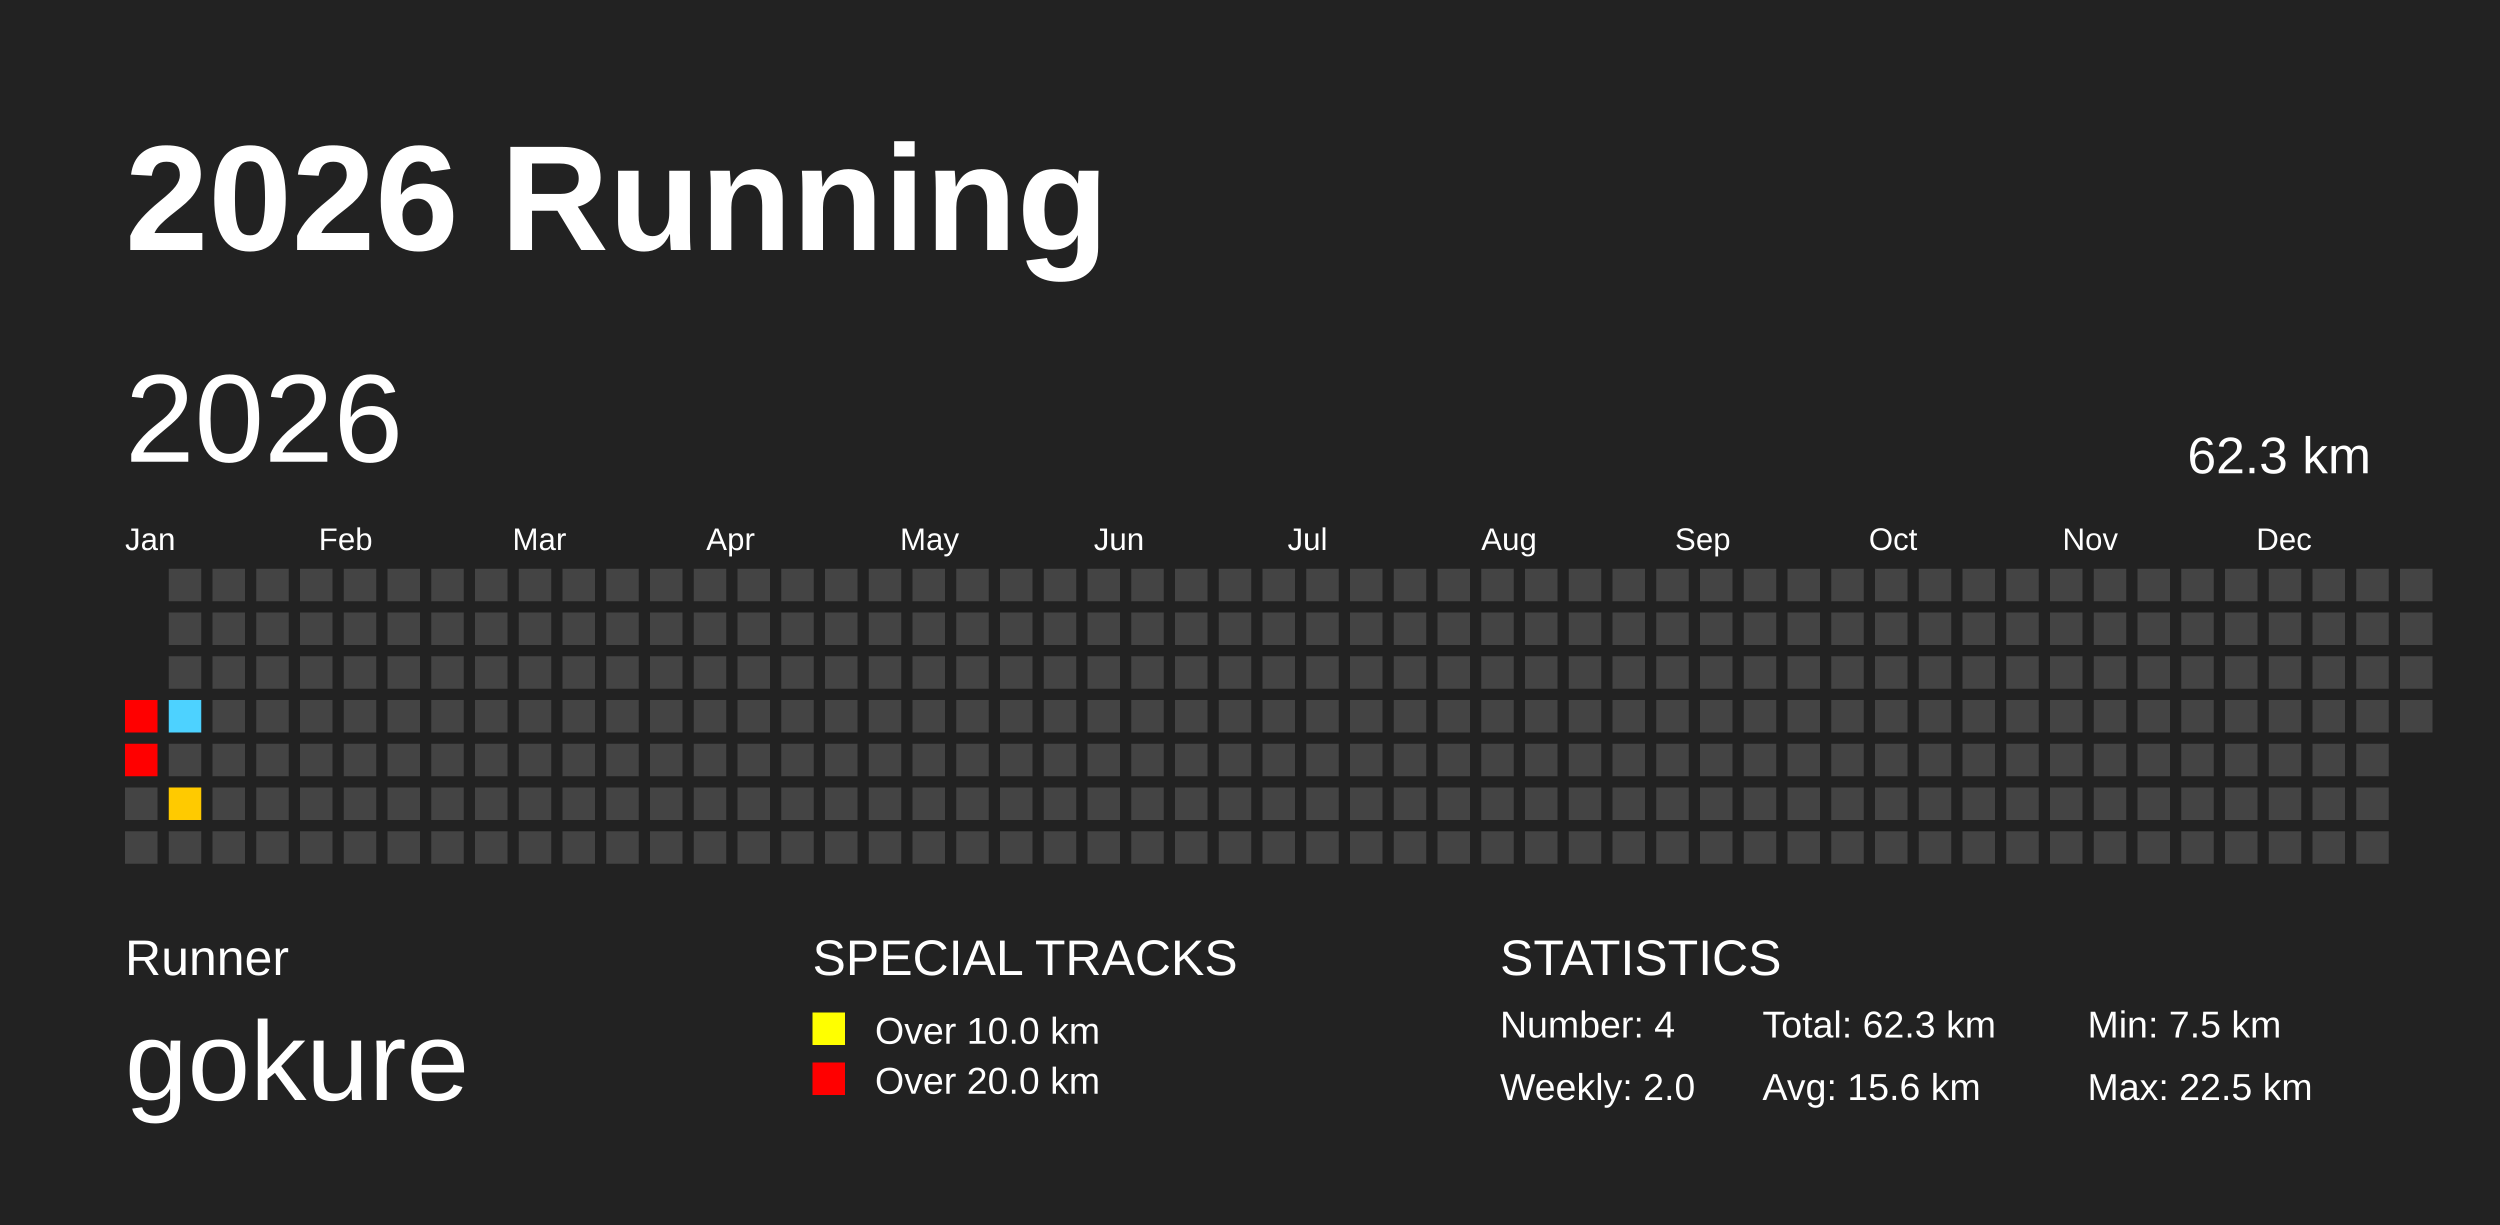
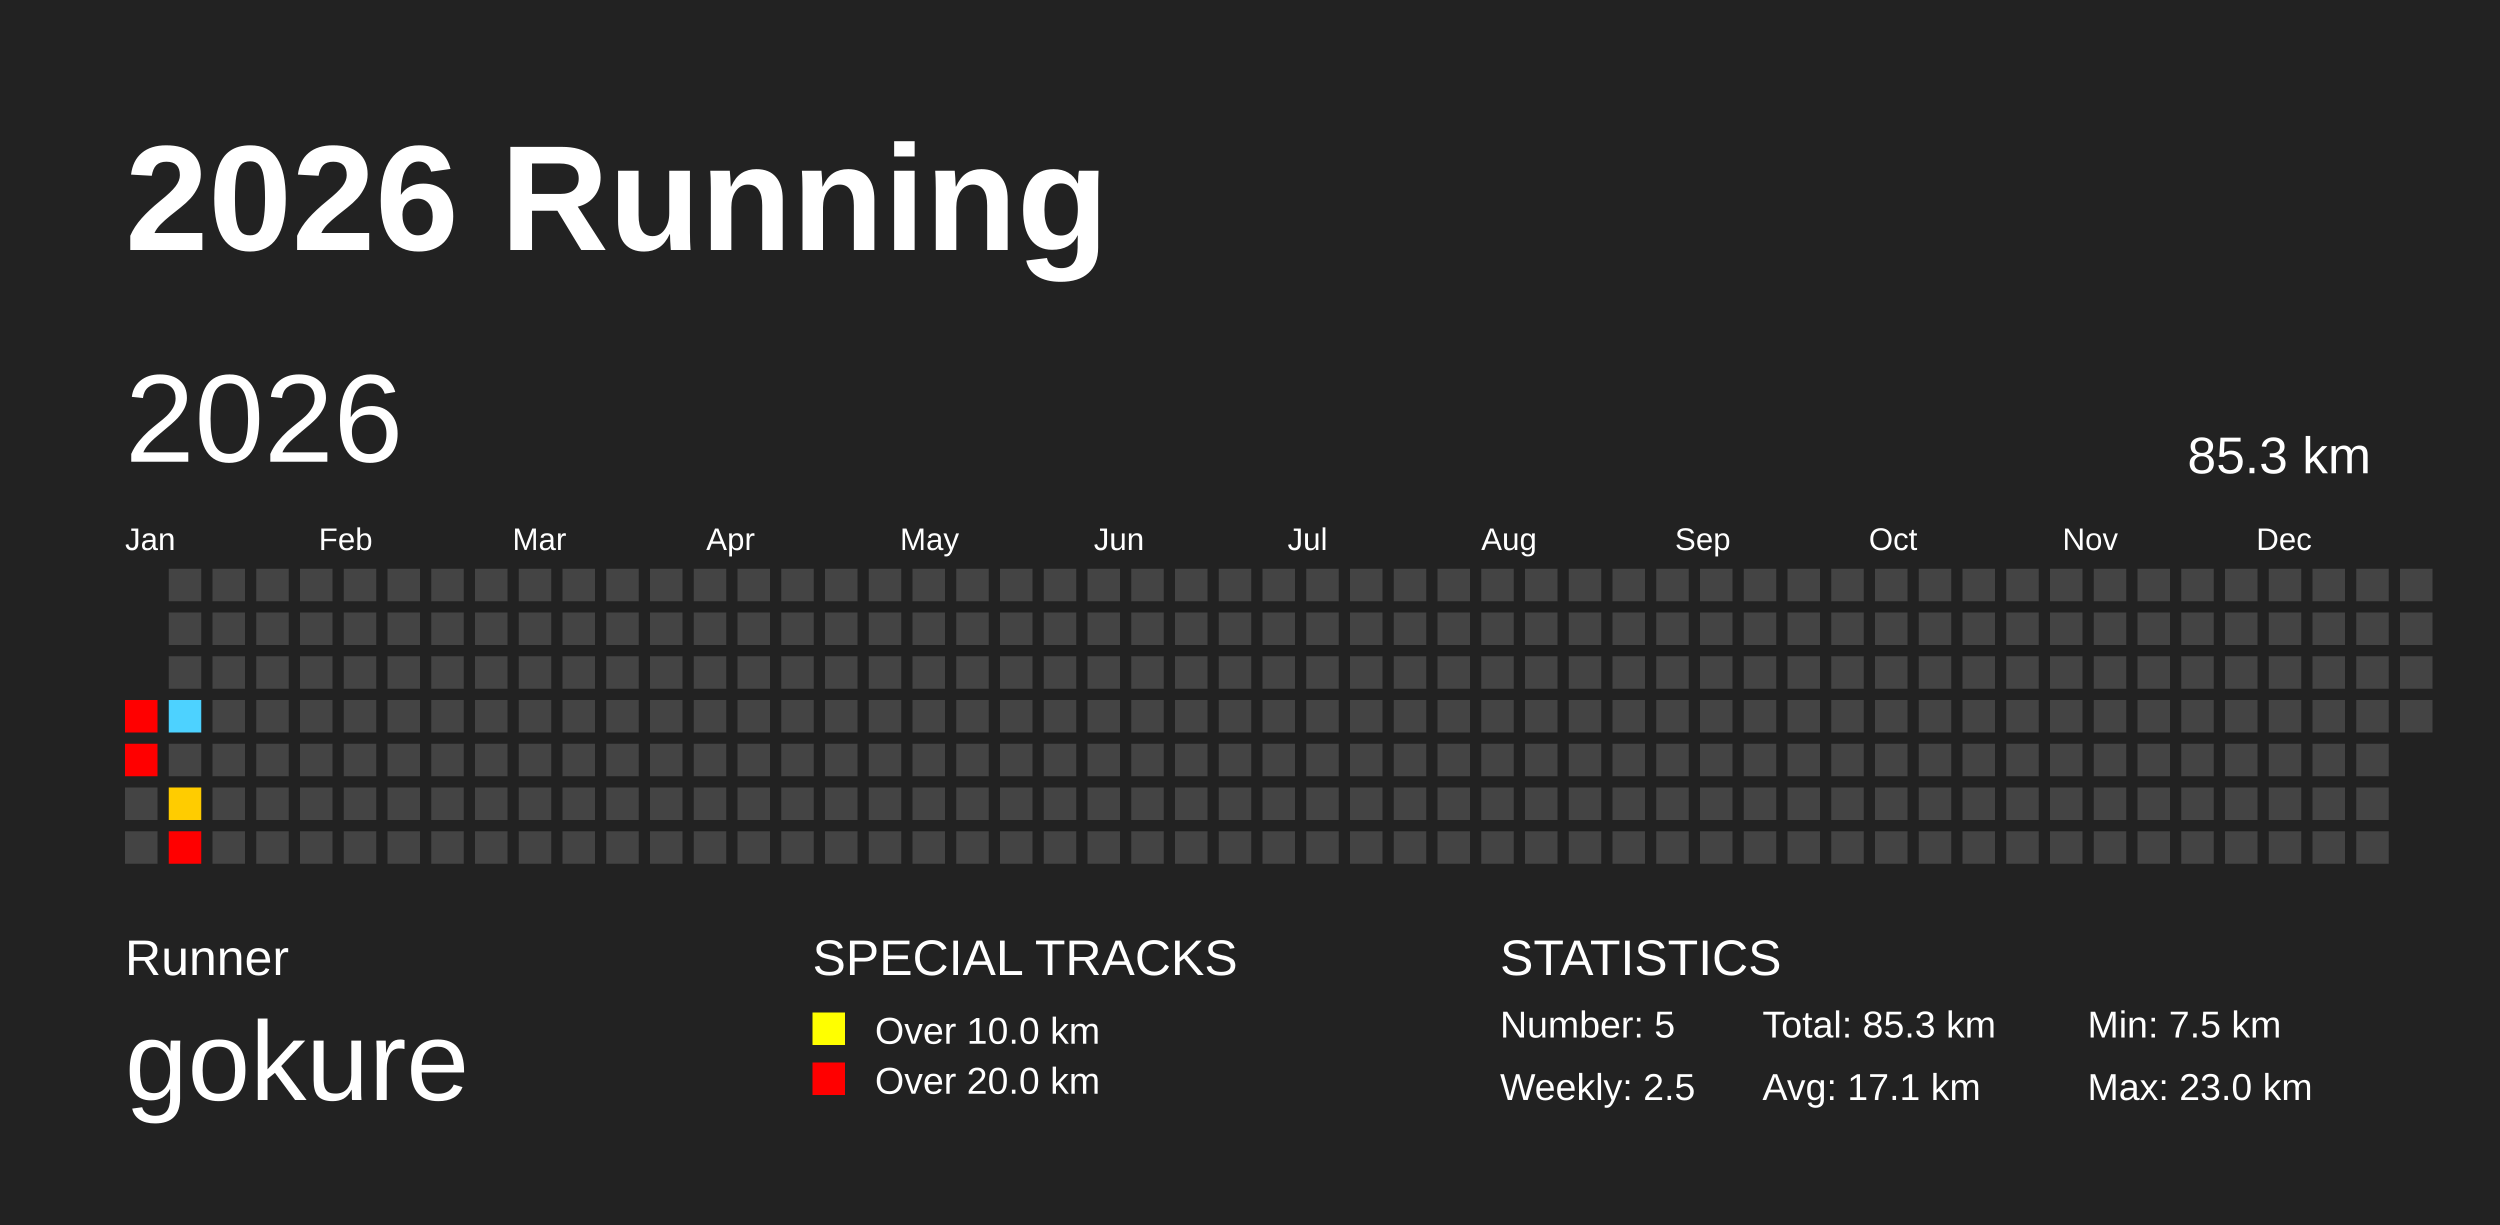
<svg xmlns="http://www.w3.org/2000/svg" baseProfile="full" height="98mm" version="1.1" viewBox="0,0,200,98" width="200mm">
  <defs />
  <rect fill="#222222" height="98" width="200" x="0" y="0" />
  <text fill="#FFFFFF" style="font-size:12px; font-family:Arial; font-weight:bold;" x="10" y="20">2026 Running</text>
  <text fill="#FFFFFF" style="font-size:4px; font-family:Arial" x="10" y="78">Runner</text>
  <text fill="#FFFFFF" style="font-size:9px; font-family:Arial" x="10" y="88">gokure</text>
  <text fill="#FFFFFF" style="font-size:4px; font-family:Arial" x="65" y="78">SPECIAL TRACKS</text>
  <rect fill="yellow" height="2.6" width="2.6" x="65" y="81" />
  <text fill="#FFFFFF" style="font-size:3px; font-family:Arial" x="70" y="83.5">Over 10.0 km</text>
  <rect fill="red" height="2.6" width="2.6" x="65" y="85" />
  <text fill="#FFFFFF" style="font-size:3px; font-family:Arial" x="70" y="87.5">Over 20.0 km</text>
  <text fill="#FFFFFF" style="font-size:4px; font-family:Arial" x="120" y="78">STATISTICS</text>
-   <text fill="#FFFFFF" style="font-size:3px; font-family:Arial" x="120" y="83">Number: 4</text>
-   <text fill="#FFFFFF" style="font-size:3px; font-family:Arial" x="120" y="88">Weekly: 2.0</text>
-   <text fill="#FFFFFF" style="font-size:3px; font-family:Arial" x="141" y="83">Total: 62.3 km</text>
-   <text fill="#FFFFFF" style="font-size:3px; font-family:Arial" x="141" y="88">Avg: 15.6 km</text>
+   <text fill="#FFFFFF" style="font-size:3px; font-family:Arial" x="120" y="83">Number: 5</text>
+   <text fill="#FFFFFF" style="font-size:3px; font-family:Arial" x="120" y="88">Weekly: 2.5</text>
+   <text fill="#FFFFFF" style="font-size:3px; font-family:Arial" x="141" y="83">Total: 85.3 km</text>
+   <text fill="#FFFFFF" style="font-size:3px; font-family:Arial" x="141" y="88">Avg: 17.1 km</text>
  <text fill="#FFFFFF" style="font-size:3px; font-family:Arial" x="167" y="83">Min: 7.5 km</text>
-   <text fill="#FFFFFF" style="font-size:3px; font-family:Arial" x="167" y="88">Max: 22.5 km</text>
+   <text fill="#FFFFFF" style="font-size:3px; font-family:Arial" x="167" y="88">Max: 23.0 km</text>
  <text dominant-baseline="hanging" fill="#FFFFFF" style="font-size:10.0px; font-family:Arial;" x="10" y="30">2026</text>
-   <text dominant-baseline="hanging" fill="#FFFFFF" style="font-size:4.125px; font-family:Arial;" x="175" y="35">62.3 km</text>
+   <text dominant-baseline="hanging" fill="#FFFFFF" style="font-size:4.125px; font-family:Arial;" x="175" y="35">85.3 km</text>
  <text fill="#FFFFFF" style="font-size:2.5px; font-family:Arial" x="10.0" y="44">Jan</text>
  <text fill="#FFFFFF" style="font-size:2.5px; font-family:Arial" x="25.5" y="44">Feb</text>
  <text fill="#FFFFFF" style="font-size:2.5px; font-family:Arial" x="41.0" y="44">Mar</text>
  <text fill="#FFFFFF" style="font-size:2.5px; font-family:Arial" x="56.5" y="44">Apr</text>
  <text fill="#FFFFFF" style="font-size:2.5px; font-family:Arial" x="72.0" y="44">May</text>
  <text fill="#FFFFFF" style="font-size:2.5px; font-family:Arial" x="87.5" y="44">Jun</text>
  <text fill="#FFFFFF" style="font-size:2.5px; font-family:Arial" x="103.0" y="44">Jul</text>
  <text fill="#FFFFFF" style="font-size:2.5px; font-family:Arial" x="118.5" y="44">Aug</text>
  <text fill="#FFFFFF" style="font-size:2.5px; font-family:Arial" x="134.0" y="44">Sep</text>
  <text fill="#FFFFFF" style="font-size:2.5px; font-family:Arial" x="149.5" y="44">Oct</text>
  <text fill="#FFFFFF" style="font-size:2.5px; font-family:Arial" x="165.0" y="44">Nov</text>
  <text fill="#FFFFFF" style="font-size:2.5px; font-family:Arial" x="180.5" y="44">Dec</text>
  <rect fill="red" height="2.6" width="2.6" x="10.0" y="56.0" />
  <rect fill="red" height="2.6" width="2.6" x="10.0" y="59.5" />
  <rect fill="#444444" height="2.6" width="2.6" x="10.0" y="63.0" />
  <rect fill="#444444" height="2.6" width="2.6" x="10.0" y="66.5" />
  <rect fill="#444444" height="2.6" width="2.6" x="13.5" y="45.5" />
  <rect fill="#444444" height="2.6" width="2.6" x="13.5" y="49.0" />
  <rect fill="#444444" height="2.6" width="2.6" x="13.5" y="52.5" />
  <rect fill="#4dd2ff" height="2.6" width="2.6" x="13.5" y="56.0" />
  <rect fill="#444444" height="2.6" width="2.6" x="13.5" y="59.5" />
-   <rect fill="#ffca00" height="2.6" width="2.6" x="13.5" y="63.0" />
-   <rect fill="#444444" height="2.6" width="2.6" x="13.5" y="66.5" />
+   <rect fill="#ffcc00" height="2.6" width="2.6" x="13.5" y="63.0" />
+   <rect fill="red" height="2.6" width="2.6" x="13.5" y="66.5" />
  <rect fill="#444444" height="2.6" width="2.6" x="17.0" y="45.5" />
  <rect fill="#444444" height="2.6" width="2.6" x="17.0" y="49.0" />
  <rect fill="#444444" height="2.6" width="2.6" x="17.0" y="52.5" />
  <rect fill="#444444" height="2.6" width="2.6" x="17.0" y="56.0" />
  <rect fill="#444444" height="2.6" width="2.6" x="17.0" y="59.5" />
  <rect fill="#444444" height="2.6" width="2.6" x="17.0" y="63.0" />
  <rect fill="#444444" height="2.6" width="2.6" x="17.0" y="66.5" />
  <rect fill="#444444" height="2.6" width="2.6" x="20.5" y="45.5" />
  <rect fill="#444444" height="2.6" width="2.6" x="20.5" y="49.0" />
  <rect fill="#444444" height="2.6" width="2.6" x="20.5" y="52.5" />
  <rect fill="#444444" height="2.6" width="2.6" x="20.5" y="56.0" />
  <rect fill="#444444" height="2.6" width="2.6" x="20.5" y="59.5" />
  <rect fill="#444444" height="2.6" width="2.6" x="20.5" y="63.0" />
  <rect fill="#444444" height="2.6" width="2.6" x="20.5" y="66.5" />
  <rect fill="#444444" height="2.6" width="2.6" x="24.0" y="45.5" />
  <rect fill="#444444" height="2.6" width="2.6" x="24.0" y="49.0" />
  <rect fill="#444444" height="2.6" width="2.6" x="24.0" y="52.5" />
  <rect fill="#444444" height="2.6" width="2.6" x="24.0" y="56.0" />
  <rect fill="#444444" height="2.6" width="2.6" x="24.0" y="59.5" />
  <rect fill="#444444" height="2.6" width="2.6" x="24.0" y="63.0" />
  <rect fill="#444444" height="2.6" width="2.6" x="24.0" y="66.5" />
  <rect fill="#444444" height="2.6" width="2.6" x="27.5" y="45.5" />
  <rect fill="#444444" height="2.6" width="2.6" x="27.5" y="49.0" />
  <rect fill="#444444" height="2.6" width="2.6" x="27.5" y="52.5" />
  <rect fill="#444444" height="2.6" width="2.6" x="27.5" y="56.0" />
  <rect fill="#444444" height="2.6" width="2.6" x="27.5" y="59.5" />
  <rect fill="#444444" height="2.6" width="2.6" x="27.5" y="63.0" />
  <rect fill="#444444" height="2.6" width="2.6" x="27.5" y="66.5" />
  <rect fill="#444444" height="2.6" width="2.6" x="31.0" y="45.5" />
  <rect fill="#444444" height="2.6" width="2.6" x="31.0" y="49.0" />
  <rect fill="#444444" height="2.6" width="2.6" x="31.0" y="52.5" />
  <rect fill="#444444" height="2.6" width="2.6" x="31.0" y="56.0" />
  <rect fill="#444444" height="2.6" width="2.6" x="31.0" y="59.5" />
  <rect fill="#444444" height="2.6" width="2.6" x="31.0" y="63.0" />
  <rect fill="#444444" height="2.6" width="2.6" x="31.0" y="66.5" />
  <rect fill="#444444" height="2.6" width="2.6" x="34.5" y="45.5" />
  <rect fill="#444444" height="2.6" width="2.6" x="34.5" y="49.0" />
  <rect fill="#444444" height="2.6" width="2.6" x="34.5" y="52.5" />
  <rect fill="#444444" height="2.6" width="2.6" x="34.5" y="56.0" />
  <rect fill="#444444" height="2.6" width="2.6" x="34.5" y="59.5" />
  <rect fill="#444444" height="2.6" width="2.6" x="34.5" y="63.0" />
  <rect fill="#444444" height="2.6" width="2.6" x="34.5" y="66.5" />
  <rect fill="#444444" height="2.6" width="2.6" x="38.0" y="45.5" />
  <rect fill="#444444" height="2.6" width="2.6" x="38.0" y="49.0" />
  <rect fill="#444444" height="2.6" width="2.6" x="38.0" y="52.5" />
  <rect fill="#444444" height="2.6" width="2.6" x="38.0" y="56.0" />
  <rect fill="#444444" height="2.6" width="2.6" x="38.0" y="59.5" />
  <rect fill="#444444" height="2.6" width="2.6" x="38.0" y="63.0" />
  <rect fill="#444444" height="2.6" width="2.6" x="38.0" y="66.5" />
  <rect fill="#444444" height="2.6" width="2.6" x="41.5" y="45.5" />
  <rect fill="#444444" height="2.6" width="2.6" x="41.5" y="49.0" />
  <rect fill="#444444" height="2.6" width="2.6" x="41.5" y="52.5" />
  <rect fill="#444444" height="2.6" width="2.6" x="41.5" y="56.0" />
  <rect fill="#444444" height="2.6" width="2.6" x="41.5" y="59.5" />
  <rect fill="#444444" height="2.6" width="2.6" x="41.5" y="63.0" />
  <rect fill="#444444" height="2.6" width="2.6" x="41.5" y="66.5" />
  <rect fill="#444444" height="2.6" width="2.6" x="45.0" y="45.5" />
  <rect fill="#444444" height="2.6" width="2.6" x="45.0" y="49.0" />
  <rect fill="#444444" height="2.6" width="2.6" x="45.0" y="52.5" />
  <rect fill="#444444" height="2.6" width="2.6" x="45.0" y="56.0" />
  <rect fill="#444444" height="2.6" width="2.6" x="45.0" y="59.5" />
  <rect fill="#444444" height="2.6" width="2.6" x="45.0" y="63.0" />
  <rect fill="#444444" height="2.6" width="2.6" x="45.0" y="66.5" />
  <rect fill="#444444" height="2.6" width="2.6" x="48.5" y="45.5" />
  <rect fill="#444444" height="2.6" width="2.6" x="48.5" y="49.0" />
  <rect fill="#444444" height="2.6" width="2.6" x="48.5" y="52.5" />
  <rect fill="#444444" height="2.6" width="2.6" x="48.5" y="56.0" />
  <rect fill="#444444" height="2.6" width="2.6" x="48.5" y="59.5" />
  <rect fill="#444444" height="2.6" width="2.6" x="48.5" y="63.0" />
  <rect fill="#444444" height="2.6" width="2.6" x="48.5" y="66.5" />
  <rect fill="#444444" height="2.6" width="2.6" x="52.0" y="45.5" />
  <rect fill="#444444" height="2.6" width="2.6" x="52.0" y="49.0" />
  <rect fill="#444444" height="2.6" width="2.6" x="52.0" y="52.5" />
  <rect fill="#444444" height="2.6" width="2.6" x="52.0" y="56.0" />
  <rect fill="#444444" height="2.6" width="2.6" x="52.0" y="59.5" />
  <rect fill="#444444" height="2.6" width="2.6" x="52.0" y="63.0" />
  <rect fill="#444444" height="2.6" width="2.6" x="52.0" y="66.5" />
  <rect fill="#444444" height="2.6" width="2.6" x="55.5" y="45.5" />
  <rect fill="#444444" height="2.6" width="2.6" x="55.5" y="49.0" />
  <rect fill="#444444" height="2.6" width="2.6" x="55.5" y="52.5" />
  <rect fill="#444444" height="2.6" width="2.6" x="55.5" y="56.0" />
  <rect fill="#444444" height="2.6" width="2.6" x="55.5" y="59.5" />
  <rect fill="#444444" height="2.6" width="2.6" x="55.5" y="63.0" />
  <rect fill="#444444" height="2.6" width="2.6" x="55.5" y="66.5" />
  <rect fill="#444444" height="2.6" width="2.6" x="59.0" y="45.5" />
  <rect fill="#444444" height="2.6" width="2.6" x="59.0" y="49.0" />
  <rect fill="#444444" height="2.6" width="2.6" x="59.0" y="52.5" />
  <rect fill="#444444" height="2.6" width="2.6" x="59.0" y="56.0" />
  <rect fill="#444444" height="2.6" width="2.6" x="59.0" y="59.5" />
  <rect fill="#444444" height="2.6" width="2.6" x="59.0" y="63.0" />
  <rect fill="#444444" height="2.6" width="2.6" x="59.0" y="66.5" />
  <rect fill="#444444" height="2.6" width="2.6" x="62.5" y="45.5" />
  <rect fill="#444444" height="2.6" width="2.6" x="62.5" y="49.0" />
  <rect fill="#444444" height="2.6" width="2.6" x="62.5" y="52.5" />
  <rect fill="#444444" height="2.6" width="2.6" x="62.5" y="56.0" />
  <rect fill="#444444" height="2.6" width="2.6" x="62.5" y="59.5" />
  <rect fill="#444444" height="2.6" width="2.6" x="62.5" y="63.0" />
  <rect fill="#444444" height="2.6" width="2.6" x="62.5" y="66.5" />
  <rect fill="#444444" height="2.6" width="2.6" x="66.0" y="45.5" />
  <rect fill="#444444" height="2.6" width="2.6" x="66.0" y="49.0" />
  <rect fill="#444444" height="2.6" width="2.6" x="66.0" y="52.5" />
  <rect fill="#444444" height="2.6" width="2.6" x="66.0" y="56.0" />
  <rect fill="#444444" height="2.6" width="2.6" x="66.0" y="59.5" />
  <rect fill="#444444" height="2.6" width="2.6" x="66.0" y="63.0" />
  <rect fill="#444444" height="2.6" width="2.6" x="66.0" y="66.5" />
  <rect fill="#444444" height="2.6" width="2.6" x="69.5" y="45.5" />
  <rect fill="#444444" height="2.6" width="2.6" x="69.5" y="49.0" />
  <rect fill="#444444" height="2.6" width="2.6" x="69.5" y="52.5" />
  <rect fill="#444444" height="2.6" width="2.6" x="69.5" y="56.0" />
  <rect fill="#444444" height="2.6" width="2.6" x="69.5" y="59.5" />
  <rect fill="#444444" height="2.6" width="2.6" x="69.5" y="63.0" />
  <rect fill="#444444" height="2.6" width="2.6" x="69.5" y="66.5" />
  <rect fill="#444444" height="2.6" width="2.6" x="73.0" y="45.5" />
  <rect fill="#444444" height="2.6" width="2.6" x="73.0" y="49.0" />
  <rect fill="#444444" height="2.6" width="2.6" x="73.0" y="52.5" />
  <rect fill="#444444" height="2.6" width="2.6" x="73.0" y="56.0" />
  <rect fill="#444444" height="2.6" width="2.6" x="73.0" y="59.5" />
  <rect fill="#444444" height="2.6" width="2.6" x="73.0" y="63.0" />
  <rect fill="#444444" height="2.6" width="2.6" x="73.0" y="66.5" />
  <rect fill="#444444" height="2.6" width="2.6" x="76.5" y="45.5" />
  <rect fill="#444444" height="2.6" width="2.6" x="76.5" y="49.0" />
  <rect fill="#444444" height="2.6" width="2.6" x="76.5" y="52.5" />
  <rect fill="#444444" height="2.6" width="2.6" x="76.5" y="56.0" />
  <rect fill="#444444" height="2.6" width="2.6" x="76.5" y="59.5" />
  <rect fill="#444444" height="2.6" width="2.6" x="76.5" y="63.0" />
  <rect fill="#444444" height="2.6" width="2.6" x="76.5" y="66.5" />
  <rect fill="#444444" height="2.6" width="2.6" x="80.0" y="45.5" />
  <rect fill="#444444" height="2.6" width="2.6" x="80.0" y="49.0" />
  <rect fill="#444444" height="2.6" width="2.6" x="80.0" y="52.5" />
  <rect fill="#444444" height="2.6" width="2.6" x="80.0" y="56.0" />
  <rect fill="#444444" height="2.6" width="2.6" x="80.0" y="59.5" />
  <rect fill="#444444" height="2.6" width="2.6" x="80.0" y="63.0" />
  <rect fill="#444444" height="2.6" width="2.6" x="80.0" y="66.5" />
  <rect fill="#444444" height="2.6" width="2.6" x="83.5" y="45.5" />
  <rect fill="#444444" height="2.6" width="2.6" x="83.5" y="49.0" />
  <rect fill="#444444" height="2.6" width="2.6" x="83.5" y="52.5" />
  <rect fill="#444444" height="2.6" width="2.6" x="83.5" y="56.0" />
  <rect fill="#444444" height="2.6" width="2.6" x="83.5" y="59.5" />
  <rect fill="#444444" height="2.6" width="2.6" x="83.5" y="63.0" />
  <rect fill="#444444" height="2.6" width="2.6" x="83.5" y="66.5" />
  <rect fill="#444444" height="2.6" width="2.6" x="87.0" y="45.5" />
  <rect fill="#444444" height="2.6" width="2.6" x="87.0" y="49.0" />
  <rect fill="#444444" height="2.6" width="2.6" x="87.0" y="52.5" />
  <rect fill="#444444" height="2.6" width="2.6" x="87.0" y="56.0" />
  <rect fill="#444444" height="2.6" width="2.6" x="87.0" y="59.5" />
  <rect fill="#444444" height="2.6" width="2.6" x="87.0" y="63.0" />
  <rect fill="#444444" height="2.6" width="2.6" x="87.0" y="66.5" />
  <rect fill="#444444" height="2.6" width="2.6" x="90.5" y="45.5" />
  <rect fill="#444444" height="2.6" width="2.6" x="90.5" y="49.0" />
  <rect fill="#444444" height="2.6" width="2.6" x="90.5" y="52.5" />
  <rect fill="#444444" height="2.6" width="2.6" x="90.5" y="56.0" />
  <rect fill="#444444" height="2.6" width="2.6" x="90.5" y="59.5" />
  <rect fill="#444444" height="2.6" width="2.6" x="90.5" y="63.0" />
  <rect fill="#444444" height="2.6" width="2.6" x="90.5" y="66.5" />
  <rect fill="#444444" height="2.6" width="2.6" x="94.0" y="45.5" />
  <rect fill="#444444" height="2.6" width="2.6" x="94.0" y="49.0" />
  <rect fill="#444444" height="2.6" width="2.6" x="94.0" y="52.5" />
  <rect fill="#444444" height="2.6" width="2.6" x="94.0" y="56.0" />
  <rect fill="#444444" height="2.6" width="2.6" x="94.0" y="59.5" />
  <rect fill="#444444" height="2.6" width="2.6" x="94.0" y="63.0" />
  <rect fill="#444444" height="2.6" width="2.6" x="94.0" y="66.5" />
  <rect fill="#444444" height="2.6" width="2.6" x="97.5" y="45.5" />
  <rect fill="#444444" height="2.6" width="2.6" x="97.5" y="49.0" />
  <rect fill="#444444" height="2.6" width="2.6" x="97.5" y="52.5" />
  <rect fill="#444444" height="2.6" width="2.6" x="97.5" y="56.0" />
  <rect fill="#444444" height="2.6" width="2.6" x="97.5" y="59.5" />
  <rect fill="#444444" height="2.6" width="2.6" x="97.5" y="63.0" />
  <rect fill="#444444" height="2.6" width="2.6" x="97.5" y="66.5" />
  <rect fill="#444444" height="2.6" width="2.6" x="101.0" y="45.5" />
  <rect fill="#444444" height="2.6" width="2.6" x="101.0" y="49.0" />
  <rect fill="#444444" height="2.6" width="2.6" x="101.0" y="52.5" />
  <rect fill="#444444" height="2.6" width="2.6" x="101.0" y="56.0" />
  <rect fill="#444444" height="2.6" width="2.6" x="101.0" y="59.5" />
  <rect fill="#444444" height="2.6" width="2.6" x="101.0" y="63.0" />
  <rect fill="#444444" height="2.6" width="2.6" x="101.0" y="66.5" />
  <rect fill="#444444" height="2.6" width="2.6" x="104.5" y="45.5" />
  <rect fill="#444444" height="2.6" width="2.6" x="104.5" y="49.0" />
  <rect fill="#444444" height="2.6" width="2.6" x="104.5" y="52.5" />
  <rect fill="#444444" height="2.6" width="2.6" x="104.5" y="56.0" />
  <rect fill="#444444" height="2.6" width="2.6" x="104.5" y="59.5" />
  <rect fill="#444444" height="2.6" width="2.6" x="104.5" y="63.0" />
  <rect fill="#444444" height="2.6" width="2.6" x="104.5" y="66.5" />
  <rect fill="#444444" height="2.6" width="2.6" x="108.0" y="45.5" />
  <rect fill="#444444" height="2.6" width="2.6" x="108.0" y="49.0" />
  <rect fill="#444444" height="2.6" width="2.6" x="108.0" y="52.5" />
  <rect fill="#444444" height="2.6" width="2.6" x="108.0" y="56.0" />
  <rect fill="#444444" height="2.6" width="2.6" x="108.0" y="59.5" />
  <rect fill="#444444" height="2.6" width="2.6" x="108.0" y="63.0" />
  <rect fill="#444444" height="2.6" width="2.6" x="108.0" y="66.5" />
  <rect fill="#444444" height="2.6" width="2.6" x="111.5" y="45.5" />
  <rect fill="#444444" height="2.6" width="2.6" x="111.5" y="49.0" />
  <rect fill="#444444" height="2.6" width="2.6" x="111.5" y="52.5" />
  <rect fill="#444444" height="2.6" width="2.6" x="111.5" y="56.0" />
  <rect fill="#444444" height="2.6" width="2.6" x="111.5" y="59.5" />
  <rect fill="#444444" height="2.6" width="2.6" x="111.5" y="63.0" />
  <rect fill="#444444" height="2.6" width="2.6" x="111.5" y="66.5" />
  <rect fill="#444444" height="2.6" width="2.6" x="115.0" y="45.5" />
  <rect fill="#444444" height="2.6" width="2.6" x="115.0" y="49.0" />
  <rect fill="#444444" height="2.6" width="2.6" x="115.0" y="52.5" />
  <rect fill="#444444" height="2.6" width="2.6" x="115.0" y="56.0" />
  <rect fill="#444444" height="2.6" width="2.6" x="115.0" y="59.5" />
  <rect fill="#444444" height="2.6" width="2.6" x="115.0" y="63.0" />
  <rect fill="#444444" height="2.6" width="2.6" x="115.0" y="66.5" />
  <rect fill="#444444" height="2.6" width="2.6" x="118.5" y="45.5" />
  <rect fill="#444444" height="2.6" width="2.6" x="118.5" y="49.0" />
  <rect fill="#444444" height="2.6" width="2.6" x="118.5" y="52.5" />
  <rect fill="#444444" height="2.6" width="2.6" x="118.5" y="56.0" />
  <rect fill="#444444" height="2.6" width="2.6" x="118.5" y="59.5" />
  <rect fill="#444444" height="2.6" width="2.6" x="118.5" y="63.0" />
  <rect fill="#444444" height="2.6" width="2.6" x="118.5" y="66.5" />
  <rect fill="#444444" height="2.6" width="2.6" x="122.0" y="45.5" />
  <rect fill="#444444" height="2.6" width="2.6" x="122.0" y="49.0" />
  <rect fill="#444444" height="2.6" width="2.6" x="122.0" y="52.5" />
  <rect fill="#444444" height="2.6" width="2.6" x="122.0" y="56.0" />
  <rect fill="#444444" height="2.6" width="2.6" x="122.0" y="59.5" />
  <rect fill="#444444" height="2.6" width="2.6" x="122.0" y="63.0" />
  <rect fill="#444444" height="2.6" width="2.6" x="122.0" y="66.5" />
  <rect fill="#444444" height="2.6" width="2.6" x="125.5" y="45.5" />
  <rect fill="#444444" height="2.6" width="2.6" x="125.5" y="49.0" />
  <rect fill="#444444" height="2.6" width="2.6" x="125.5" y="52.5" />
  <rect fill="#444444" height="2.6" width="2.6" x="125.5" y="56.0" />
  <rect fill="#444444" height="2.6" width="2.6" x="125.5" y="59.5" />
  <rect fill="#444444" height="2.6" width="2.6" x="125.5" y="63.0" />
  <rect fill="#444444" height="2.6" width="2.6" x="125.5" y="66.5" />
  <rect fill="#444444" height="2.6" width="2.6" x="129.0" y="45.5" />
  <rect fill="#444444" height="2.6" width="2.6" x="129.0" y="49.0" />
  <rect fill="#444444" height="2.6" width="2.6" x="129.0" y="52.5" />
  <rect fill="#444444" height="2.6" width="2.6" x="129.0" y="56.0" />
  <rect fill="#444444" height="2.6" width="2.6" x="129.0" y="59.5" />
  <rect fill="#444444" height="2.6" width="2.6" x="129.0" y="63.0" />
  <rect fill="#444444" height="2.6" width="2.6" x="129.0" y="66.5" />
  <rect fill="#444444" height="2.6" width="2.6" x="132.5" y="45.5" />
  <rect fill="#444444" height="2.6" width="2.6" x="132.5" y="49.0" />
  <rect fill="#444444" height="2.6" width="2.6" x="132.5" y="52.5" />
  <rect fill="#444444" height="2.6" width="2.6" x="132.5" y="56.0" />
  <rect fill="#444444" height="2.6" width="2.6" x="132.5" y="59.5" />
  <rect fill="#444444" height="2.6" width="2.6" x="132.5" y="63.0" />
  <rect fill="#444444" height="2.6" width="2.6" x="132.5" y="66.5" />
  <rect fill="#444444" height="2.6" width="2.6" x="136.0" y="45.5" />
  <rect fill="#444444" height="2.6" width="2.6" x="136.0" y="49.0" />
  <rect fill="#444444" height="2.6" width="2.6" x="136.0" y="52.5" />
  <rect fill="#444444" height="2.6" width="2.6" x="136.0" y="56.0" />
  <rect fill="#444444" height="2.6" width="2.6" x="136.0" y="59.5" />
  <rect fill="#444444" height="2.6" width="2.6" x="136.0" y="63.0" />
  <rect fill="#444444" height="2.6" width="2.6" x="136.0" y="66.5" />
  <rect fill="#444444" height="2.6" width="2.6" x="139.5" y="45.5" />
  <rect fill="#444444" height="2.6" width="2.6" x="139.5" y="49.0" />
  <rect fill="#444444" height="2.6" width="2.6" x="139.5" y="52.5" />
  <rect fill="#444444" height="2.6" width="2.6" x="139.5" y="56.0" />
  <rect fill="#444444" height="2.6" width="2.6" x="139.5" y="59.5" />
  <rect fill="#444444" height="2.6" width="2.6" x="139.5" y="63.0" />
  <rect fill="#444444" height="2.6" width="2.6" x="139.5" y="66.5" />
  <rect fill="#444444" height="2.6" width="2.6" x="143.0" y="45.5" />
  <rect fill="#444444" height="2.6" width="2.6" x="143.0" y="49.0" />
  <rect fill="#444444" height="2.6" width="2.6" x="143.0" y="52.5" />
  <rect fill="#444444" height="2.6" width="2.6" x="143.0" y="56.0" />
  <rect fill="#444444" height="2.6" width="2.6" x="143.0" y="59.5" />
  <rect fill="#444444" height="2.6" width="2.6" x="143.0" y="63.0" />
  <rect fill="#444444" height="2.6" width="2.6" x="143.0" y="66.5" />
  <rect fill="#444444" height="2.6" width="2.6" x="146.5" y="45.5" />
  <rect fill="#444444" height="2.6" width="2.6" x="146.5" y="49.0" />
  <rect fill="#444444" height="2.6" width="2.6" x="146.5" y="52.5" />
  <rect fill="#444444" height="2.6" width="2.6" x="146.5" y="56.0" />
  <rect fill="#444444" height="2.6" width="2.6" x="146.5" y="59.5" />
  <rect fill="#444444" height="2.6" width="2.6" x="146.5" y="63.0" />
  <rect fill="#444444" height="2.6" width="2.6" x="146.5" y="66.5" />
  <rect fill="#444444" height="2.6" width="2.6" x="150.0" y="45.5" />
  <rect fill="#444444" height="2.6" width="2.6" x="150.0" y="49.0" />
  <rect fill="#444444" height="2.6" width="2.6" x="150.0" y="52.5" />
  <rect fill="#444444" height="2.6" width="2.6" x="150.0" y="56.0" />
  <rect fill="#444444" height="2.6" width="2.6" x="150.0" y="59.5" />
  <rect fill="#444444" height="2.6" width="2.6" x="150.0" y="63.0" />
  <rect fill="#444444" height="2.6" width="2.6" x="150.0" y="66.5" />
  <rect fill="#444444" height="2.6" width="2.6" x="153.5" y="45.5" />
  <rect fill="#444444" height="2.6" width="2.6" x="153.5" y="49.0" />
  <rect fill="#444444" height="2.6" width="2.6" x="153.5" y="52.5" />
  <rect fill="#444444" height="2.6" width="2.6" x="153.5" y="56.0" />
  <rect fill="#444444" height="2.6" width="2.6" x="153.5" y="59.5" />
  <rect fill="#444444" height="2.6" width="2.6" x="153.5" y="63.0" />
  <rect fill="#444444" height="2.6" width="2.6" x="153.5" y="66.5" />
  <rect fill="#444444" height="2.6" width="2.6" x="157.0" y="45.5" />
  <rect fill="#444444" height="2.6" width="2.6" x="157.0" y="49.0" />
  <rect fill="#444444" height="2.6" width="2.6" x="157.0" y="52.5" />
  <rect fill="#444444" height="2.6" width="2.6" x="157.0" y="56.0" />
  <rect fill="#444444" height="2.6" width="2.6" x="157.0" y="59.5" />
  <rect fill="#444444" height="2.6" width="2.6" x="157.0" y="63.0" />
  <rect fill="#444444" height="2.6" width="2.6" x="157.0" y="66.5" />
  <rect fill="#444444" height="2.6" width="2.6" x="160.5" y="45.5" />
  <rect fill="#444444" height="2.6" width="2.6" x="160.5" y="49.0" />
  <rect fill="#444444" height="2.6" width="2.6" x="160.5" y="52.5" />
  <rect fill="#444444" height="2.6" width="2.6" x="160.5" y="56.0" />
  <rect fill="#444444" height="2.6" width="2.6" x="160.5" y="59.5" />
  <rect fill="#444444" height="2.6" width="2.6" x="160.5" y="63.0" />
  <rect fill="#444444" height="2.6" width="2.6" x="160.5" y="66.5" />
  <rect fill="#444444" height="2.6" width="2.6" x="164.0" y="45.5" />
  <rect fill="#444444" height="2.6" width="2.6" x="164.0" y="49.0" />
  <rect fill="#444444" height="2.6" width="2.6" x="164.0" y="52.5" />
  <rect fill="#444444" height="2.6" width="2.6" x="164.0" y="56.0" />
  <rect fill="#444444" height="2.6" width="2.6" x="164.0" y="59.5" />
  <rect fill="#444444" height="2.6" width="2.6" x="164.0" y="63.0" />
  <rect fill="#444444" height="2.6" width="2.6" x="164.0" y="66.5" />
  <rect fill="#444444" height="2.6" width="2.6" x="167.5" y="45.5" />
  <rect fill="#444444" height="2.6" width="2.6" x="167.5" y="49.0" />
  <rect fill="#444444" height="2.6" width="2.6" x="167.5" y="52.5" />
  <rect fill="#444444" height="2.6" width="2.6" x="167.5" y="56.0" />
  <rect fill="#444444" height="2.6" width="2.6" x="167.5" y="59.5" />
  <rect fill="#444444" height="2.6" width="2.6" x="167.5" y="63.0" />
  <rect fill="#444444" height="2.6" width="2.6" x="167.5" y="66.5" />
  <rect fill="#444444" height="2.6" width="2.6" x="171.0" y="45.5" />
  <rect fill="#444444" height="2.6" width="2.6" x="171.0" y="49.0" />
  <rect fill="#444444" height="2.6" width="2.6" x="171.0" y="52.5" />
  <rect fill="#444444" height="2.6" width="2.6" x="171.0" y="56.0" />
  <rect fill="#444444" height="2.6" width="2.6" x="171.0" y="59.5" />
  <rect fill="#444444" height="2.6" width="2.6" x="171.0" y="63.0" />
  <rect fill="#444444" height="2.6" width="2.6" x="171.0" y="66.5" />
  <rect fill="#444444" height="2.6" width="2.6" x="174.5" y="45.5" />
  <rect fill="#444444" height="2.6" width="2.6" x="174.5" y="49.0" />
  <rect fill="#444444" height="2.6" width="2.6" x="174.5" y="52.5" />
  <rect fill="#444444" height="2.6" width="2.6" x="174.5" y="56.0" />
  <rect fill="#444444" height="2.6" width="2.6" x="174.5" y="59.5" />
  <rect fill="#444444" height="2.6" width="2.6" x="174.5" y="63.0" />
  <rect fill="#444444" height="2.6" width="2.6" x="174.5" y="66.5" />
  <rect fill="#444444" height="2.6" width="2.6" x="178.0" y="45.5" />
  <rect fill="#444444" height="2.6" width="2.6" x="178.0" y="49.0" />
  <rect fill="#444444" height="2.6" width="2.6" x="178.0" y="52.5" />
  <rect fill="#444444" height="2.6" width="2.6" x="178.0" y="56.0" />
  <rect fill="#444444" height="2.6" width="2.6" x="178.0" y="59.5" />
  <rect fill="#444444" height="2.6" width="2.6" x="178.0" y="63.0" />
  <rect fill="#444444" height="2.6" width="2.6" x="178.0" y="66.5" />
  <rect fill="#444444" height="2.6" width="2.6" x="181.5" y="45.5" />
  <rect fill="#444444" height="2.6" width="2.6" x="181.5" y="49.0" />
  <rect fill="#444444" height="2.6" width="2.6" x="181.5" y="52.5" />
  <rect fill="#444444" height="2.6" width="2.6" x="181.5" y="56.0" />
  <rect fill="#444444" height="2.6" width="2.6" x="181.5" y="59.5" />
  <rect fill="#444444" height="2.6" width="2.6" x="181.5" y="63.0" />
  <rect fill="#444444" height="2.6" width="2.6" x="181.5" y="66.5" />
  <rect fill="#444444" height="2.6" width="2.6" x="185.0" y="45.5" />
  <rect fill="#444444" height="2.6" width="2.6" x="185.0" y="49.0" />
  <rect fill="#444444" height="2.6" width="2.6" x="185.0" y="52.5" />
  <rect fill="#444444" height="2.6" width="2.6" x="185.0" y="56.0" />
  <rect fill="#444444" height="2.6" width="2.6" x="185.0" y="59.5" />
  <rect fill="#444444" height="2.6" width="2.6" x="185.0" y="63.0" />
  <rect fill="#444444" height="2.6" width="2.6" x="185.0" y="66.5" />
  <rect fill="#444444" height="2.6" width="2.6" x="188.5" y="45.5" />
  <rect fill="#444444" height="2.6" width="2.6" x="188.5" y="49.0" />
  <rect fill="#444444" height="2.6" width="2.6" x="188.5" y="52.5" />
  <rect fill="#444444" height="2.6" width="2.6" x="188.5" y="56.0" />
  <rect fill="#444444" height="2.6" width="2.6" x="188.5" y="59.5" />
  <rect fill="#444444" height="2.6" width="2.6" x="188.5" y="63.0" />
  <rect fill="#444444" height="2.6" width="2.6" x="188.5" y="66.5" />
  <rect fill="#444444" height="2.6" width="2.6" x="192.0" y="45.5" />
  <rect fill="#444444" height="2.6" width="2.6" x="192.0" y="49.0" />
  <rect fill="#444444" height="2.6" width="2.6" x="192.0" y="52.5" />
  <rect fill="#444444" height="2.6" width="2.6" x="192.0" y="56.0" />
</svg>
